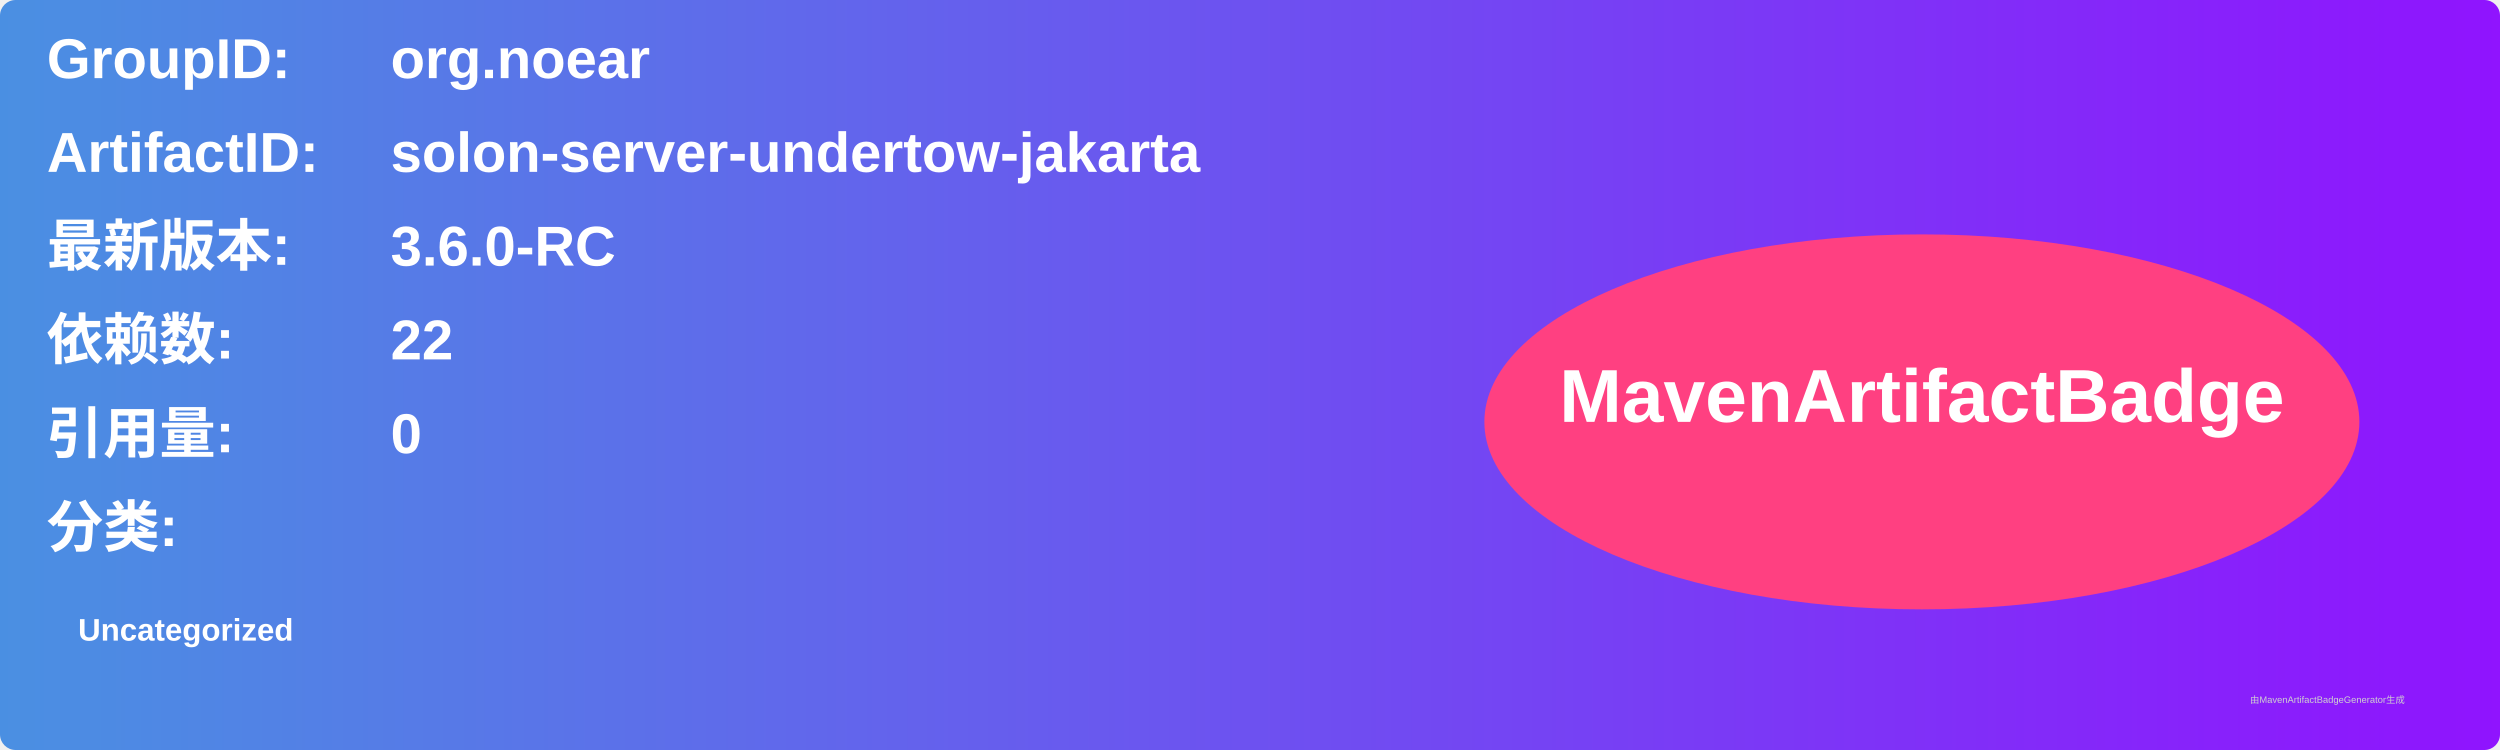
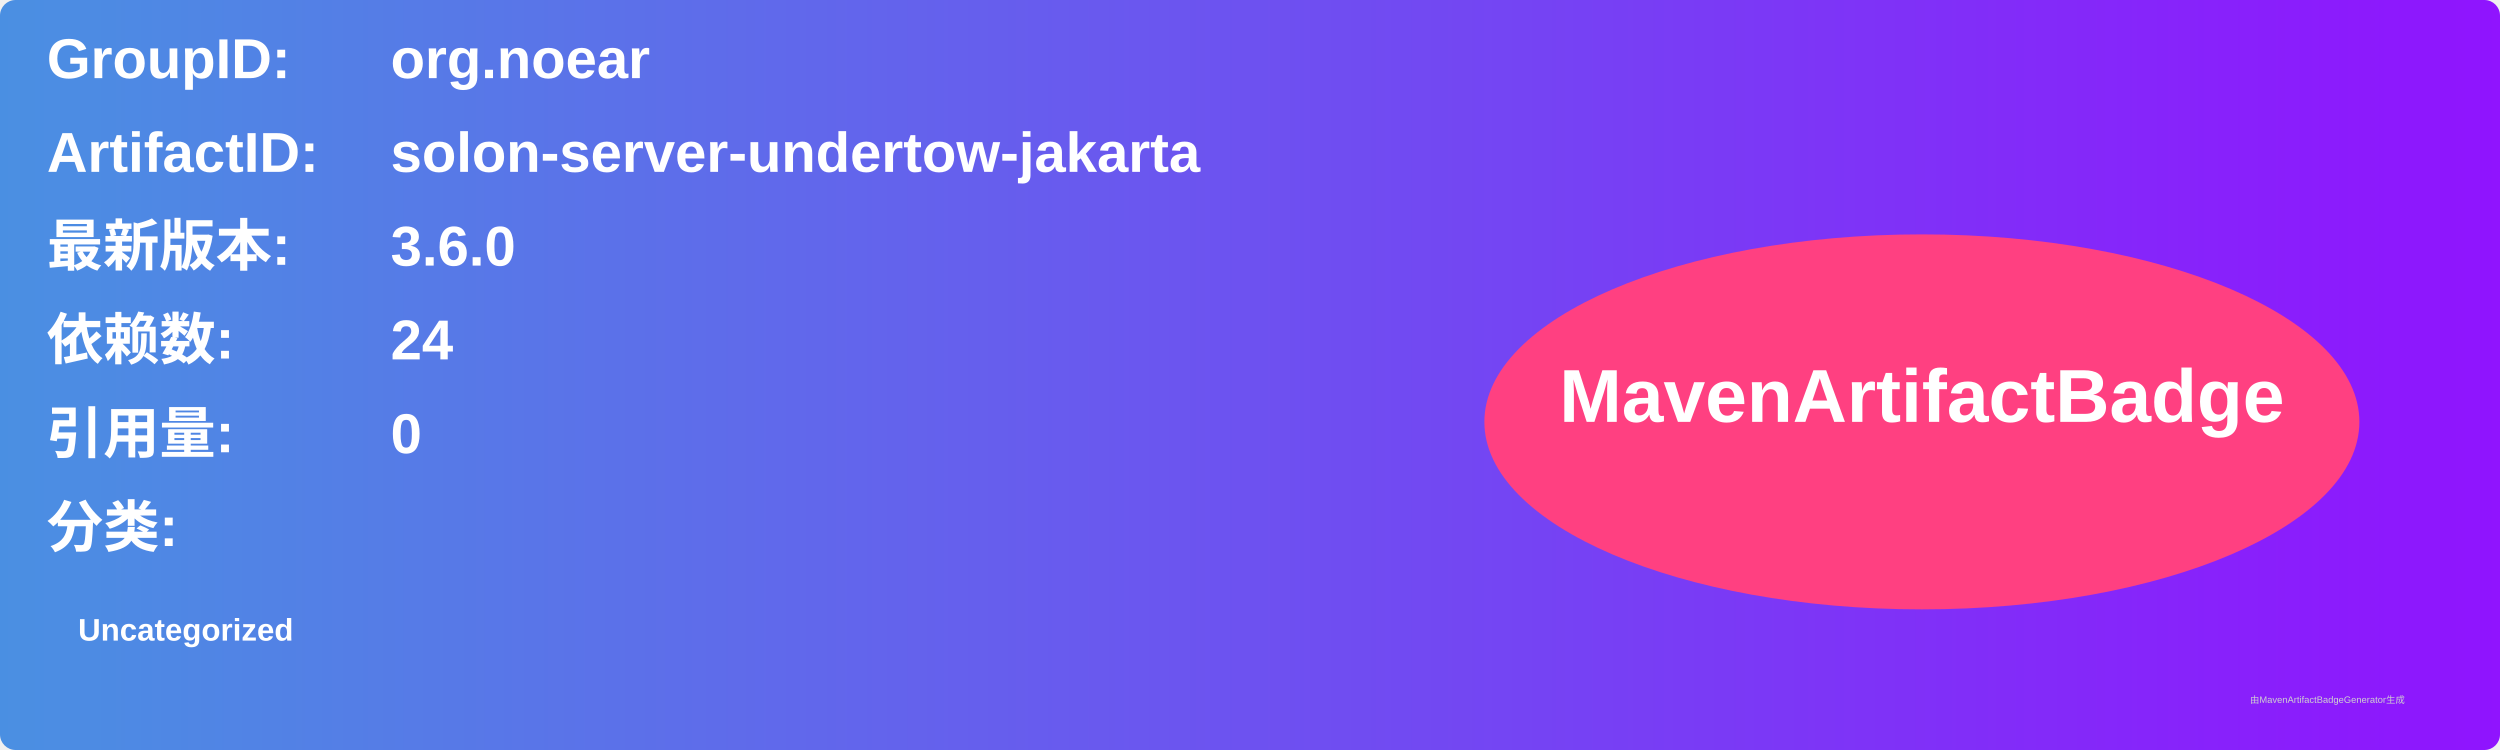
<svg xmlns="http://www.w3.org/2000/svg" width="800" height="240" viewBox="0 0 800 240">
  <linearGradient id="grad" x1="0%" y1="0%" x2="100%" y2="0%">
    <stop offset="0%" stop-color="#4a90e2" />
    <stop offset="100%" stop-color="#9013fe" />
  </linearGradient>
  <rect width="100%" height="100%" rx="5" ry="5" fill="url(#grad)" />
  <g transform="translate(15, 15)">
    <text x="0" y="10" font-family="Arial" font-size="18" fill="white" font-weight="bold" width="260">GroupID:</text>
    <text x="110" y="10" font-family="Arial" font-size="18" fill="white" font-weight="bold" width="460">org.noear</text>
    <text x="0" y="40" font-family="Arial" font-size="18" fill="white" font-weight="bold" width="260">ArtifactID:</text>
    <text x="110" y="40" font-family="Arial" font-size="18" fill="white" font-weight="bold" width="460">solon-server-undertow-jakarta</text>
    <text x="0" y="70" font-family="Arial" font-size="18" fill="white" font-weight="bold">最新版本:</text>
    <text x="110" y="70" font-family="Arial" font-size="18" fill="white" font-weight="bold">
-       <tspan font-weight="bold">3.6.0-RC</tspan>
+       <tspan font-weight="bold">3.6.0</tspan>
    </text>
    <text x="0" y="100" font-family="Arial" font-size="18" fill="white" font-weight="bold">依赖数: </text>
    <text x="110" y="100" font-family="Arial" font-size="18" fill="white">
-       <tspan font-weight="bold">22</tspan>
+       <tspan font-weight="bold">24</tspan>
    </text>
    <text x="0" y="130" font-family="Arial" font-size="18" fill="white" font-weight="bold">引用量: </text>
    <text x="110" y="130" font-family="Arial" font-size="18" fill="white">
      <tspan font-weight="bold">0</tspan>
    </text>
    <text x="0" y="160" font-family="Arial" font-size="18" fill="white" font-weight="bold">分类:</text>
    <text x="10" y="190" font-family="Arial" font-size="10" fill="white">
      <tspan font-weight="bold">Uncategorized</tspan>
    </text>
    <ellipse cx="600" cy="120" rx="140" ry="60" fill="#ff4081" />
    <text x="600" y="120" text-anchor="middle" font-family="Arial" font-size="24" fill="white" font-weight="bold">MavenArtifactBadge</text>
  </g>
  <text x="720" y="225" font-family="Arial" font-size="3" fill="#d0d0d0">由MavenArtifactBadgeGenerator生成</text>
</svg>
